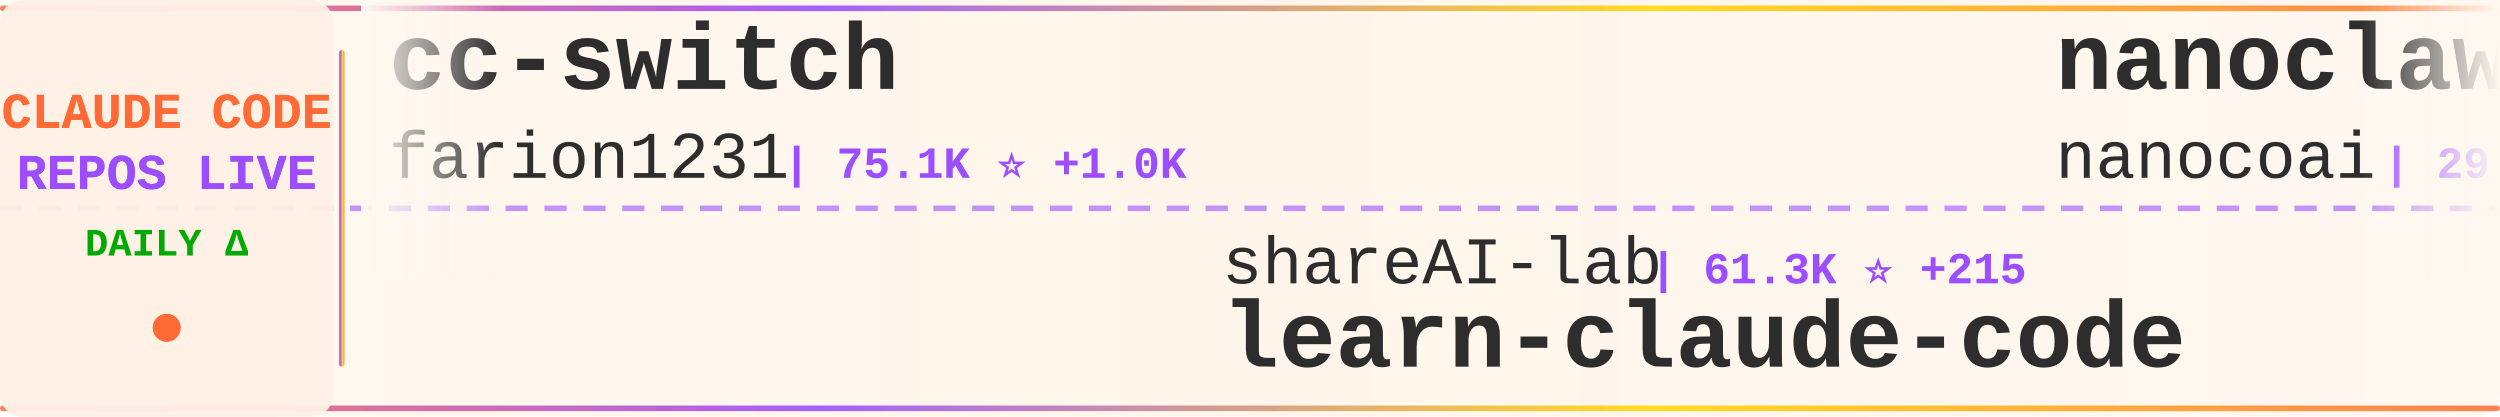
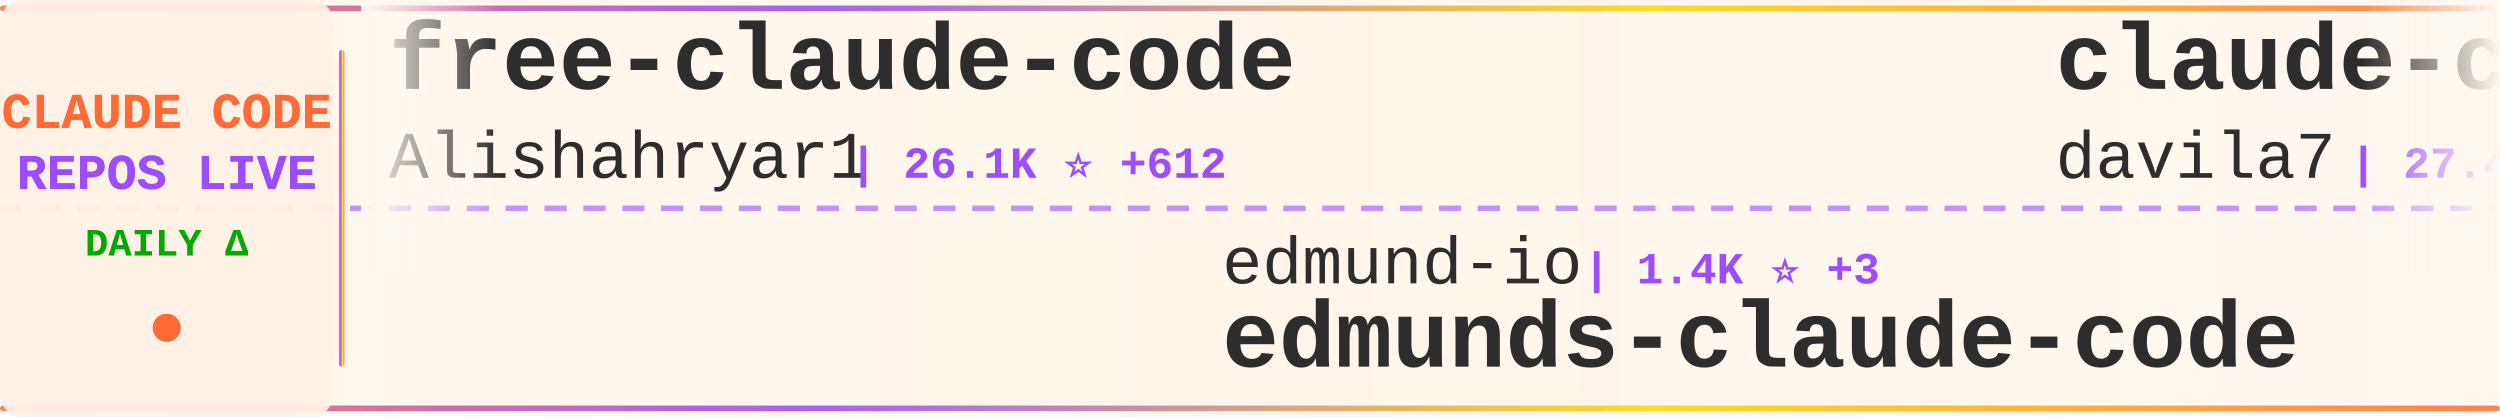
<svg xmlns="http://www.w3.org/2000/svg" width="900" height="150">
  <defs>
    <linearGradient id="tickerBg" x1="0%" y1="0%" x2="100%" y2="0%">
      <stop offset="0%" style="stop-color:#fff8f0;stop-opacity:0.98" />
      <stop offset="50%" style="stop-color:#fff5eb;stop-opacity:1" />
      <stop offset="100%" style="stop-color:#fff8f0;stop-opacity:0.98" />
    </linearGradient>
    <linearGradient id="borderGrad" x1="0%" y1="0%" x2="100%" y2="0%">
      <stop offset="0%" style="stop-color:#FF6B35;stop-opacity:0.85">
        <animate attributeName="stop-opacity" values="0.85;1;0.85" dur="2s" repeatCount="indefinite" />
      </stop>
      <stop offset="33%" style="stop-color:#9C4EFF;stop-opacity:0.9">
        <animate attributeName="stop-opacity" values="0.9;1;0.9" dur="2.2s" repeatCount="indefinite" />
      </stop>
      <stop offset="66%" style="stop-color:#FFD700;stop-opacity:0.85">
        <animate attributeName="stop-opacity" values="0.85;1;0.85" dur="1.8s" repeatCount="indefinite" />
      </stop>
      <stop offset="100%" style="stop-color:#FF6B35;stop-opacity:0.85">
        <animate attributeName="stop-opacity" values="0.85;1;0.85" dur="2s" repeatCount="indefinite" />
      </stop>
    </linearGradient>
    <filter id="textGlow">
      <feGaussianBlur stdDeviation="0.15" result="coloredBlur" />
      <feMerge>
        <feMergeNode in="coloredBlur" />
        <feMergeNode in="SourceGraphic" />
      </feMerge>
    </filter>
    <filter id="metricGlow">
      <feGaussianBlur stdDeviation="0.2" result="coloredBlur" />
      <feMerge>
        <feMergeNode in="coloredBlur" />
        <feMergeNode in="SourceGraphic" />
      </feMerge>
    </filter>
    <linearGradient id="leftFade" x1="0%" y1="0%" x2="100%" y2="0%">
      <stop offset="0%" style="stop-color:#fff8f0;stop-opacity:1" />
      <stop offset="100%" style="stop-color:#fff8f0;stop-opacity:0" />
    </linearGradient>
    <linearGradient id="rightFade" x1="0%" y1="0%" x2="100%" y2="0%">
      <stop offset="0%" style="stop-color:#fff8f0;stop-opacity:0" />
      <stop offset="100%" style="stop-color:#fff8f0;stop-opacity:1" />
    </linearGradient>
  </defs>
  <rect width="900" height="150" fill="url(#tickerBg)" rx="8" />
  <rect x="0" y="2" width="900" height="2" fill="url(#borderGrad)" rx="1" />
  <rect x="0" y="146" width="900" height="2" fill="url(#borderGrad)" rx="1" />
  <line x1="0" y1="75" x2="900" y2="75" stroke="#9C4EFF" stroke-width="2" stroke-dasharray="8 6" opacity="0.6" />
  <rect x="0" y="0" width="120" height="150" fill="#fff0e6" opacity="0.95" rx="8" />
  <text x="60" y="46" font-family="'Courier New', monospace" font-size="18" font-weight="bold" fill="#FF6B35" text-anchor="middle" filter="url(#textGlow)">
    CLAUDE CODE
  </text>
  <text x="60" y="68" font-family="'Courier New', monospace" font-size="18" font-weight="bold" fill="#9C4EFF" text-anchor="middle" filter="url(#textGlow)">
    REPOS LIVE
  </text>
  <text x="60" y="92" font-family="'Courier New', monospace" font-size="14" font-weight="bold" fill="#00aa00" text-anchor="middle">
    DAILY Δ
  </text>
  <circle cx="60" cy="118" r="5" fill="#FF6B35" filter="url(#metricGlow)">
    <animate attributeName="r" values="4;6;4" dur="1.5s" repeatCount="indefinite" />
    <animate attributeName="opacity" values="0.6;1;0.6" dur="1.5s" repeatCount="indefinite" />
  </circle>
  <rect x="122" y="18" width="2" height="114" fill="url(#borderGrad)" rx="1" />
  <clipPath id="tickerClip">
    <rect x="130" y="0" width="770" height="150" />
  </clipPath>
  <g clip-path="url(#tickerClip)">
    <g id="tickerItems">
      <animateTransform attributeName="transform" attributeType="XML" type="translate" from="0 0" to="-3000 0" dur="54s" repeatCount="indefinite" />
      <g transform="translate(0, 0)">
-         <text x="140" y="32" font-family="'Courier New', monospace" font-size="34" font-weight="bold" fill="#2d2d2d">cc-switch</text>
-         <text x="140" y="64" font-family="'Courier New', monospace" font-size="24" font-weight="normal" fill="#2d2d2d" opacity="1.0">farion1231</text>
-         <text x="282" y="64" font-family="'Courier New', monospace" font-size="16" font-weight="bold" fill="#9C4EFF"> | 75.1K ⭐ +1.0K</text>
+         <text x="140" y="32" font-family="'Courier New', monospace" font-size="34" font-weight="bold" fill="#2d2d2d">free-claude-code</text>
+         <text x="140" y="64" font-family="'Courier New', monospace" font-size="24" font-weight="normal" fill="#2d2d2d" opacity="1.0">Alishahryar1</text>
+         <text x="306" y="64" font-family="'Courier New', monospace" font-size="16" font-weight="bold" fill="#9C4EFF"> | 26.1K ⭐ +612</text>
      </g>
      <g transform="translate(300, 0)">
-         <text x="140" y="102" font-family="'Courier New', monospace" font-size="24" font-weight="normal" fill="#2d2d2d" opacity="1.0">shareAI-lab</text>
-         <text x="294" y="102" font-family="'Courier New', monospace" font-size="16" font-weight="bold" fill="#9C4EFF"> | 61.3K ⭐ +215</text>
-         <text x="140" y="132" font-family="'Courier New', monospace" font-size="34" font-weight="bold" fill="#2d2d2d">learn-claude-code</text>
+         <text x="140" y="102" font-family="'Courier New', monospace" font-size="24" font-weight="normal" fill="#2d2d2d" opacity="1.0">edmund-io</text>
+         <text x="270" y="102" font-family="'Courier New', monospace" font-size="16" font-weight="bold" fill="#9C4EFF"> | 1.4K ⭐ +3</text>
+         <text x="140" y="132" font-family="'Courier New', monospace" font-size="34" font-weight="bold" fill="#2d2d2d">edmunds-claude-code</text>
      </g>
      <g transform="translate(600, 0)">
-         <text x="140" y="32" font-family="'Courier New', monospace" font-size="34" font-weight="bold" fill="#2d2d2d">nanoclaw</text>
-         <text x="140" y="64" font-family="'Courier New', monospace" font-size="24" font-weight="normal" fill="#2d2d2d" opacity="1.0">nanocoai</text>
-         <text x="258" y="64" font-family="'Courier New', monospace" font-size="16" font-weight="bold" fill="#9C4EFF"> | 29.0K ⭐ +58</text>
+         <text x="140" y="32" font-family="'Courier New', monospace" font-size="34" font-weight="bold" fill="#2d2d2d">claude-code-templates</text>
+         <text x="140" y="64" font-family="'Courier New', monospace" font-size="24" font-weight="normal" fill="#2d2d2d" opacity="1.0">davila7</text>
+         <text x="246" y="64" font-family="'Courier New', monospace" font-size="16" font-weight="bold" fill="#9C4EFF"> | 27.4K ⭐ +19</text>
      </g>
      <g transform="translate(900, 0)">
-         <text x="140" y="102" font-family="'Courier New', monospace" font-size="24" font-weight="normal" fill="#2d2d2d" opacity="1.0">centminmod</text>
-         <text x="282" y="102" font-family="'Courier New', monospace" font-size="16" font-weight="bold" fill="#9C4EFF"> | 2.3K ⭐ +14</text>
-         <text x="140" y="132" font-family="'Courier New', monospace" font-size="34" font-weight="bold" fill="#2d2d2d">my-claude-code-setup</text>
+         <text x="140" y="102" font-family="'Courier New', monospace" font-size="24" font-weight="normal" fill="#2d2d2d" opacity="1.0">yasasbanukaofficial</text>
+         <text x="390" y="102" font-family="'Courier New', monospace" font-size="16" font-weight="bold" fill="#9C4EFF"> | 3.2K ⭐ +23</text>
+         <text x="140" y="132" font-family="'Courier New', monospace" font-size="34" font-weight="bold" fill="#2d2d2d">claude-code</text>
      </g>
      <g transform="translate(1200, 0)">
-         <text x="140" y="32" font-family="'Courier New', monospace" font-size="34" font-weight="bold" fill="#2d2d2d">claude-code-ultimate-gui...</text>
-         <text x="140" y="64" font-family="'Courier New', monospace" font-size="24" font-weight="normal" fill="#2d2d2d" opacity="1.0">FlorianBruniaux</text>
-         <text x="342" y="64" font-family="'Courier New', monospace" font-size="16" font-weight="bold" fill="#9C4EFF"> | 4.4K ⭐ +24</text>
+         <text x="140" y="32" font-family="'Courier New', monospace" font-size="34" font-weight="bold" fill="#2d2d2d">claude-code-action</text>
+         <text x="140" y="64" font-family="'Courier New', monospace" font-size="24" font-weight="normal" fill="#2d2d2d" opacity="1.0">anthropics</text>
+         <text x="282" y="64" font-family="'Courier New', monospace" font-size="16" font-weight="bold" fill="#9C4EFF"> | 7.6K ⭐ +18</text>
      </g>
      <g transform="translate(1500, 0)">
-         <text x="140" y="102" font-family="'Courier New', monospace" font-size="24" font-weight="normal" fill="#2d2d2d" opacity="1.0">zebbern</text>
-         <text x="246" y="102" font-family="'Courier New', monospace" font-size="16" font-weight="bold" fill="#9C4EFF"> | 4.1K ⭐ +6</text>
-         <text x="140" y="132" font-family="'Courier New', monospace" font-size="34" font-weight="bold" fill="#2d2d2d">claude-code-guide</text>
+         <text x="140" y="102" font-family="'Courier New', monospace" font-size="24" font-weight="normal" fill="#2d2d2d" opacity="1.0">ghuntley</text>
+         <text x="258" y="102" font-family="'Courier New', monospace" font-size="16" font-weight="bold" fill="#9C4EFF"> | 978 ⭐</text>
+         <text x="140" y="132" font-family="'Courier New', monospace" font-size="34" font-weight="bold" fill="#2d2d2d">claude-code-source-code-...</text>
      </g>
      <g transform="translate(1800, 0)">
        <text x="140" y="32" font-family="'Courier New', monospace" font-size="34" font-weight="bold" fill="#2d2d2d">claude-code</text>
-         <text x="140" y="64" font-family="'Courier New', monospace" font-size="24" font-weight="normal" fill="#2d2d2d" opacity="1.0">T-Lab-CUHKSZ</text>
-         <text x="306" y="64" font-family="'Courier New', monospace" font-size="16" font-weight="bold" fill="#9C4EFF"> | 311 ⭐</text>
+         <text x="140" y="64" font-family="'Courier New', monospace" font-size="24" font-weight="normal" fill="#2d2d2d" opacity="1.0">lowcortisolprogrammer</text>
+         <text x="414" y="64" font-family="'Courier New', monospace" font-size="16" font-weight="bold" fill="#9C4EFF"> | 171 ⭐</text>
      </g>
      <g transform="translate(2100, 0)">
-         <text x="140" y="102" font-family="'Courier New', monospace" font-size="24" font-weight="normal" fill="#2d2d2d" opacity="1.0">luyao618</text>
-         <text x="258" y="102" font-family="'Courier New', monospace" font-size="16" font-weight="bold" fill="#9C4EFF"> | 1.4K ⭐ +7</text>
-         <text x="140" y="132" font-family="'Courier New', monospace" font-size="34" font-weight="bold" fill="#2d2d2d">Claude-Code-Source-Study</text>
+         <text x="140" y="102" font-family="'Courier New', monospace" font-size="24" font-weight="normal" fill="#2d2d2d" opacity="1.0">hangsman</text>
+         <text x="258" y="102" font-family="'Courier New', monospace" font-size="16" font-weight="bold" fill="#9C4EFF"> | 780 ⭐</text>
+         <text x="140" y="132" font-family="'Courier New', monospace" font-size="34" font-weight="bold" fill="#2d2d2d">claude-code-source</text>
      </g>
      <g transform="translate(2400, 0)">
-         <text x="140" y="32" font-family="'Courier New', monospace" font-size="34" font-weight="bold" fill="#2d2d2d">claude-code-source</text>
-         <text x="140" y="64" font-family="'Courier New', monospace" font-size="24" font-weight="normal" fill="#2d2d2d" opacity="1.0">hangsman</text>
-         <text x="258" y="64" font-family="'Courier New', monospace" font-size="16" font-weight="bold" fill="#9C4EFF"> | 780 ⭐</text>
+         <text x="140" y="32" font-family="'Courier New', monospace" font-size="34" font-weight="bold" fill="#2d2d2d">collection-claude-code-s...</text>
+         <text x="140" y="64" font-family="'Courier New', monospace" font-size="24" font-weight="normal" fill="#2d2d2d" opacity="1.0">chauncygu</text>
+         <text x="270" y="64" font-family="'Courier New', monospace" font-size="16" font-weight="bold" fill="#9C4EFF"> | 2.5K ⭐ +6</text>
      </g>
      <g transform="translate(2700, 0)">
-         <text x="140" y="102" font-family="'Courier New', monospace" font-size="24" font-weight="normal" fill="#2d2d2d" opacity="1.0">ykdojo</text>
-         <text x="234" y="102" font-family="'Courier New', monospace" font-size="16" font-weight="bold" fill="#9C4EFF"> | 8.4K ⭐ +21</text>
-         <text x="140" y="132" font-family="'Courier New', monospace" font-size="34" font-weight="bold" fill="#2d2d2d">claude-code-tips</text>
+         <text x="140" y="102" font-family="'Courier New', monospace" font-size="24" font-weight="normal" fill="#2d2d2d" opacity="1.0">anthropics</text>
+         <text x="282" y="102" font-family="'Courier New', monospace" font-size="16" font-weight="bold" fill="#9C4EFF"> | 124.9K ⭐ +333</text>
+         <text x="140" y="132" font-family="'Courier New', monospace" font-size="34" font-weight="bold" fill="#2d2d2d">claude-code</text>
      </g>
      <g transform="translate(3000, 0)">
-         <text x="140" y="32" font-family="'Courier New', monospace" font-size="34" font-weight="bold" fill="#2d2d2d">cc-switch</text>
-         <text x="140" y="64" font-family="'Courier New', monospace" font-size="24" font-weight="normal" fill="#2d2d2d" opacity="1.0">farion1231</text>
-         <text x="282" y="64" font-family="'Courier New', monospace" font-size="16" font-weight="bold" fill="#9C4EFF"> | 75.1K ⭐ +1.0K</text>
+         <text x="140" y="32" font-family="'Courier New', monospace" font-size="34" font-weight="bold" fill="#2d2d2d">free-claude-code</text>
+         <text x="140" y="64" font-family="'Courier New', monospace" font-size="24" font-weight="normal" fill="#2d2d2d" opacity="1.0">Alishahryar1</text>
+         <text x="306" y="64" font-family="'Courier New', monospace" font-size="16" font-weight="bold" fill="#9C4EFF"> | 26.1K ⭐ +612</text>
      </g>
      <g transform="translate(3300, 0)">
-         <text x="140" y="102" font-family="'Courier New', monospace" font-size="24" font-weight="normal" fill="#2d2d2d" opacity="1.0">shareAI-lab</text>
-         <text x="294" y="102" font-family="'Courier New', monospace" font-size="16" font-weight="bold" fill="#9C4EFF"> | 61.3K ⭐ +215</text>
-         <text x="140" y="132" font-family="'Courier New', monospace" font-size="34" font-weight="bold" fill="#2d2d2d">learn-claude-code</text>
+         <text x="140" y="102" font-family="'Courier New', monospace" font-size="24" font-weight="normal" fill="#2d2d2d" opacity="1.0">edmund-io</text>
+         <text x="270" y="102" font-family="'Courier New', monospace" font-size="16" font-weight="bold" fill="#9C4EFF"> | 1.4K ⭐ +3</text>
+         <text x="140" y="132" font-family="'Courier New', monospace" font-size="34" font-weight="bold" fill="#2d2d2d">edmunds-claude-code</text>
      </g>
      <g transform="translate(3600, 0)">
-         <text x="140" y="32" font-family="'Courier New', monospace" font-size="34" font-weight="bold" fill="#2d2d2d">nanoclaw</text>
-         <text x="140" y="64" font-family="'Courier New', monospace" font-size="24" font-weight="normal" fill="#2d2d2d" opacity="1.0">nanocoai</text>
-         <text x="258" y="64" font-family="'Courier New', monospace" font-size="16" font-weight="bold" fill="#9C4EFF"> | 29.0K ⭐ +58</text>
+         <text x="140" y="32" font-family="'Courier New', monospace" font-size="34" font-weight="bold" fill="#2d2d2d">claude-code-templates</text>
+         <text x="140" y="64" font-family="'Courier New', monospace" font-size="24" font-weight="normal" fill="#2d2d2d" opacity="1.0">davila7</text>
+         <text x="246" y="64" font-family="'Courier New', monospace" font-size="16" font-weight="bold" fill="#9C4EFF"> | 27.4K ⭐ +19</text>
      </g>
      <g transform="translate(3900, 0)">
-         <text x="140" y="102" font-family="'Courier New', monospace" font-size="24" font-weight="normal" fill="#2d2d2d" opacity="1.0">centminmod</text>
-         <text x="282" y="102" font-family="'Courier New', monospace" font-size="16" font-weight="bold" fill="#9C4EFF"> | 2.3K ⭐ +14</text>
-         <text x="140" y="132" font-family="'Courier New', monospace" font-size="34" font-weight="bold" fill="#2d2d2d">my-claude-code-setup</text>
+         <text x="140" y="102" font-family="'Courier New', monospace" font-size="24" font-weight="normal" fill="#2d2d2d" opacity="1.0">yasasbanukaofficial</text>
+         <text x="390" y="102" font-family="'Courier New', monospace" font-size="16" font-weight="bold" fill="#9C4EFF"> | 3.2K ⭐ +23</text>
+         <text x="140" y="132" font-family="'Courier New', monospace" font-size="34" font-weight="bold" fill="#2d2d2d">claude-code</text>
      </g>
    </g>
  </g>
  <rect x="130" y="0" width="50" height="100" fill="url(#leftFade)" />
  <rect x="850" y="0" width="50" height="100" fill="url(#rightFade)" />
</svg>
